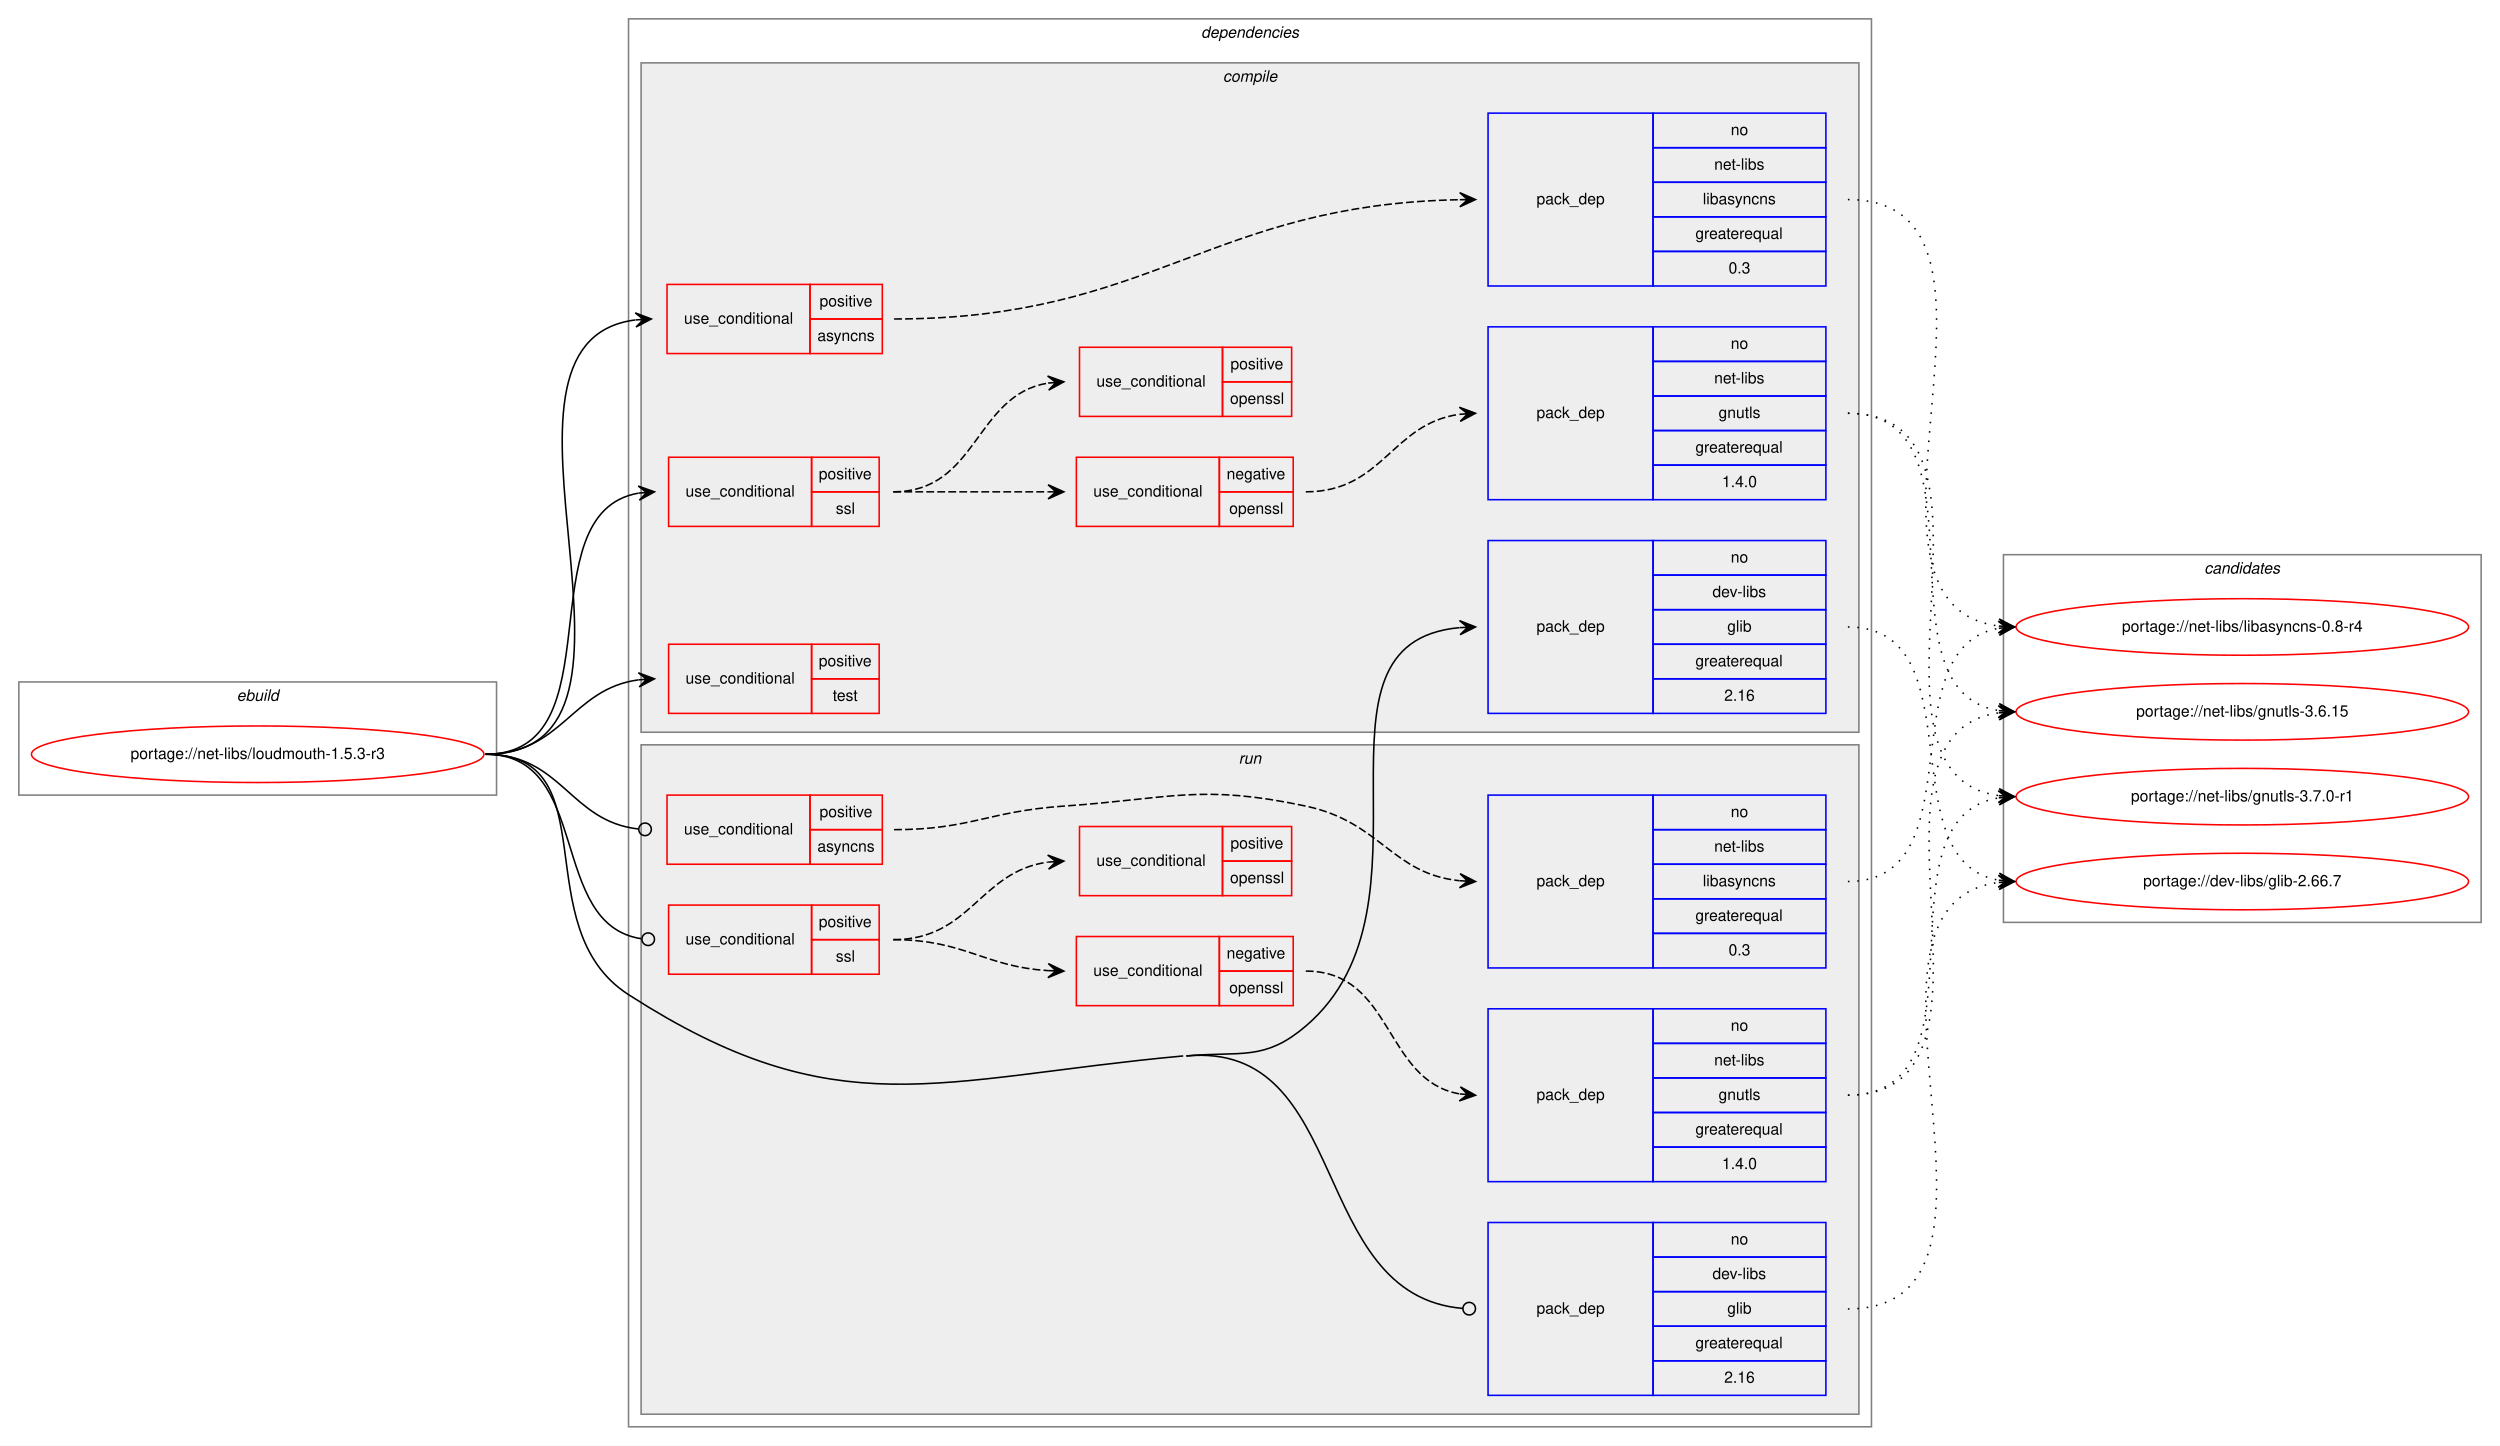
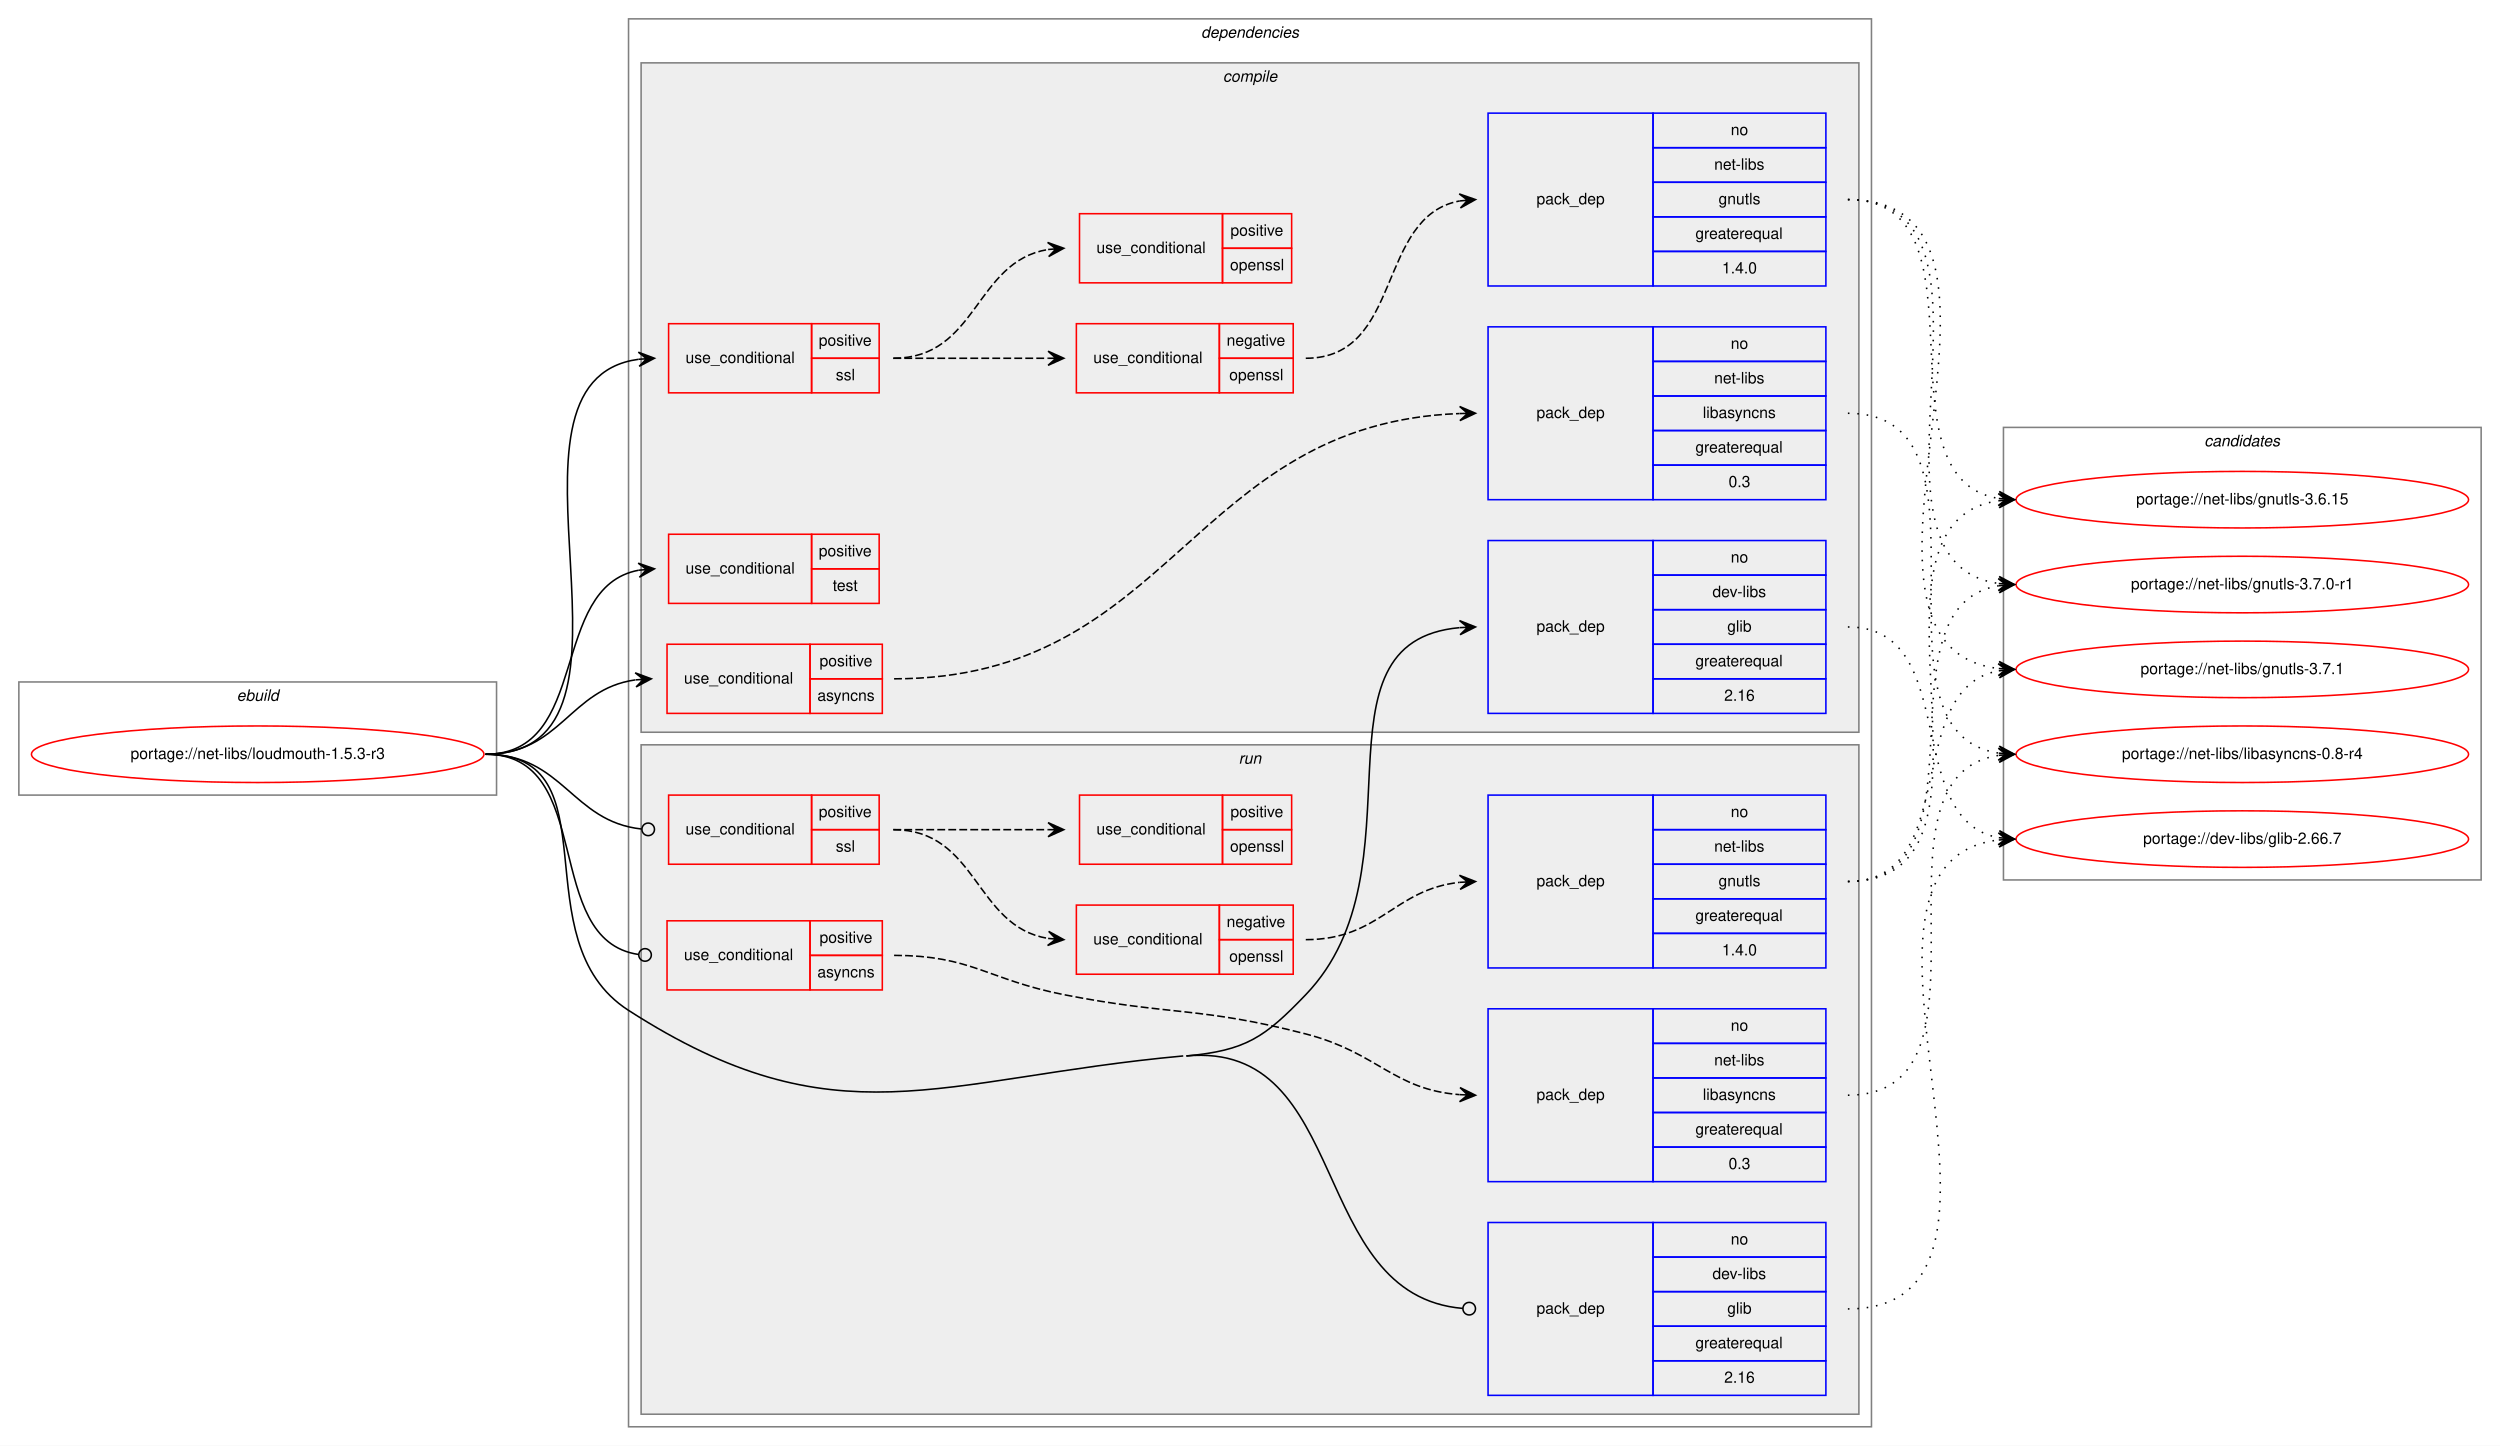
<svg xmlns="http://www.w3.org/2000/svg" xmlns:xlink="http://www.w3.org/1999/xlink" width="1591pt" height="920pt" viewBox="0.00 0.00 1591.00 920.00">
  <g id="graph0" class="graph" transform="scale(1 1) rotate(0) translate(4 916)">
    <polygon fill="white" stroke="transparent" points="-4,4 -4,-916 1587,-916 1587,4 -4,4" />
    <g id="clust1" class="cluster">
      <polygon fill="none" stroke="gray" points="8,-410 8,-482 312,-482 312,-410 8,-410" />
      <text text-anchor="start" x="146.66" y="-470" font-family="Helvetica,sans-Serif" font-style="italic" font-size="10.00">ebuild</text>
    </g>
    <g id="clust2" class="cluster">
      <polygon fill="none" stroke="gray" points="396,-8 396,-904 1187,-904 1187,-8 396,-8" />
      <text text-anchor="start" x="760.38" y="-892" font-family="Helvetica,sans-Serif" font-style="italic" font-size="10.00">dependencies</text>
    </g>
    <g id="clust3" class="cluster">
      <polygon fill="#eeeeee" stroke="gray" points="404,-450 404,-876 1179,-876 1179,-450 404,-450" />
      <text text-anchor="start" x="774.28" y="-864" font-family="Helvetica,sans-Serif" font-style="italic" font-size="10.00">compile</text>
    </g>
    <g id="clust13" class="cluster">
      <polygon fill="#eeeeee" stroke="gray" points="404,-16 404,-442 1179,-442 1179,-16 404,-16" />
      <text text-anchor="start" x="784.28" y="-430" font-family="Helvetica,sans-Serif" font-style="italic" font-size="10.00">run</text>
    </g>
    <g id="clust21" class="cluster">
-       <polygon fill="none" stroke="gray" points="1271,-329 1271,-563 1575,-563 1575,-329 1271,-329" />
-       <text text-anchor="start" x="1398.82" y="-551" font-family="Helvetica,sans-Serif" font-style="italic" font-size="10.00">candidates</text>
+       <polygon fill="none" stroke="gray" points="1271,-356 1271,-644 1575,-644 1575,-356 1271,-356" />
+       <text text-anchor="start" x="1398.82" y="-632" font-family="Helvetica,sans-Serif" font-style="italic" font-size="10.00">candidates</text>
    </g>
    <g id="node1" class="node">
      <g id="a_node1">
        <a xlink:href="../net-libs/loudmouth-1.5.3-r3.svg" xlink:title="portage://net-libs/loudmouth-1.5.3-r3">
          <ellipse fill="none" stroke="red" cx="160" cy="-436" rx="144" ry="18" />
          <text text-anchor="middle" x="160" y="-433" font-family="Helvetica,sans-Serif" font-size="10.00">portage://net-libs/loudmouth-1.5.3-r3</text>
        </a>
      </g>
    </g>
    <g id="node2" class="node">
-       <polygon fill="none" stroke="red" points="420.5,-691 420.5,-735 511.5,-735 511.5,-691 420.5,-691" />
-       <text text-anchor="start" x="431.27" y="-710" font-family="Helvetica,sans-Serif" font-size="10.00">use_conditional</text>
-       <polygon fill="none" stroke="red" points="511.5,-713 511.5,-735 557.5,-735 557.5,-713 511.5,-713" />
-       <text text-anchor="start" x="517.55" y="-721" font-family="Helvetica,sans-Serif" font-size="10.00">positive</text>
-       <polygon fill="none" stroke="red" points="511.5,-691 511.5,-713 557.5,-713 557.5,-691 511.5,-691" />
-       <text text-anchor="start" x="516.16" y="-699" font-family="Helvetica,sans-Serif" font-size="10.00">asyncns</text>
+       <polygon fill="none" stroke="red" points="420.5,-462 420.5,-506 511.5,-506 511.5,-462 420.5,-462" />
+       <text text-anchor="start" x="431.27" y="-481" font-family="Helvetica,sans-Serif" font-size="10.00">use_conditional</text>
+       <polygon fill="none" stroke="red" points="511.5,-484 511.5,-506 557.5,-506 557.5,-484 511.5,-484" />
+       <text text-anchor="start" x="517.55" y="-492" font-family="Helvetica,sans-Serif" font-size="10.00">positive</text>
+       <polygon fill="none" stroke="red" points="511.5,-462 511.5,-484 557.5,-484 557.5,-462 511.5,-462" />
+       <text text-anchor="start" x="516.16" y="-470" font-family="Helvetica,sans-Serif" font-size="10.00">asyncns</text>
    </g>
    <g id="edge2" class="edge">
-       <path fill="none" stroke="black" d="M305,-436C433.14,-436 287.18,-698.06 400.33,-712.39" />
-       <polygon fill="black" stroke="black" points="410.5,-713 400.25,-716.89 405.51,-712.7 400.52,-712.4 400.52,-712.4 400.52,-712.4 405.51,-712.7 400.79,-707.91 410.5,-713 410.5,-713" />
+       <path fill="none" stroke="black" d="M305,-436C352.89,-436 358.4,-477.49 400.33,-483.32" />
+       <polygon fill="black" stroke="black" points="410.5,-484 400.22,-487.82 405.51,-483.67 400.52,-483.33 400.52,-483.33 400.52,-483.33 405.51,-483.67 400.82,-478.84 410.5,-484 410.5,-484" />
    </g>
    <g id="node4" class="node">
-       <polygon fill="none" stroke="red" points="421.5,-581 421.5,-625 512.5,-625 512.5,-581 421.5,-581" />
-       <text text-anchor="start" x="432.27" y="-600" font-family="Helvetica,sans-Serif" font-size="10.00">use_conditional</text>
-       <polygon fill="none" stroke="red" points="512.5,-603 512.5,-625 555.5,-625 555.5,-603 512.5,-603" />
-       <text text-anchor="start" x="517.05" y="-611" font-family="Helvetica,sans-Serif" font-size="10.00">positive</text>
-       <polygon fill="none" stroke="red" points="512.5,-581 512.5,-603 555.5,-603 555.5,-581 512.5,-581" />
-       <text text-anchor="start" x="527.89" y="-589" font-family="Helvetica,sans-Serif" font-size="10.00">ssl</text>
+       <polygon fill="none" stroke="red" points="421.5,-666 421.5,-710 512.5,-710 512.5,-666 421.5,-666" />
+       <text text-anchor="start" x="432.27" y="-685" font-family="Helvetica,sans-Serif" font-size="10.00">use_conditional</text>
+       <polygon fill="none" stroke="red" points="512.5,-688 512.5,-710 555.5,-710 555.5,-688 512.5,-688" />
+       <text text-anchor="start" x="517.05" y="-696" font-family="Helvetica,sans-Serif" font-size="10.00">positive</text>
+       <polygon fill="none" stroke="red" points="512.5,-666 512.5,-688 555.5,-688 555.5,-666 512.5,-666" />
+       <text text-anchor="start" x="527.89" y="-674" font-family="Helvetica,sans-Serif" font-size="10.00">ssl</text>
    </g>
    <g id="edge6" class="edge">
-       <path fill="none" stroke="black" d="M305,-436C389.65,-436 329.63,-589.58 402.41,-602.18" />
-       <polygon fill="black" stroke="black" points="412.5,-603 402.17,-606.68 407.52,-602.6 402.53,-602.19 402.53,-602.19 402.53,-602.19 407.52,-602.6 402.9,-597.7 412.5,-603 412.5,-603" />
+       <path fill="none" stroke="black" d="M305,-436C423.2,-436 298.48,-673.45 402.45,-687.36" />
+       <polygon fill="black" stroke="black" points="412.5,-688 402.24,-691.86 407.51,-687.68 402.52,-687.37 402.52,-687.37 402.52,-687.37 407.51,-687.68 402.8,-682.88 412.5,-688 412.5,-688" />
    </g>
    <g id="node8" class="node">
-       <polygon fill="none" stroke="red" points="421.5,-462 421.5,-506 512.5,-506 512.5,-462 421.5,-462" />
-       <text text-anchor="start" x="432.27" y="-481" font-family="Helvetica,sans-Serif" font-size="10.00">use_conditional</text>
-       <polygon fill="none" stroke="red" points="512.5,-484 512.5,-506 555.5,-506 555.5,-484 512.5,-484" />
-       <text text-anchor="start" x="517.05" y="-492" font-family="Helvetica,sans-Serif" font-size="10.00">positive</text>
-       <polygon fill="none" stroke="red" points="512.5,-462 512.5,-484 555.5,-484 555.5,-462 512.5,-462" />
-       <text text-anchor="start" x="525.94" y="-470" font-family="Helvetica,sans-Serif" font-size="10.00">test</text>
+       <polygon fill="none" stroke="red" points="421.5,-532 421.5,-576 512.5,-576 512.5,-532 421.5,-532" />
+       <text text-anchor="start" x="432.27" y="-551" font-family="Helvetica,sans-Serif" font-size="10.00">use_conditional</text>
+       <polygon fill="none" stroke="red" points="512.5,-554 512.5,-576 555.5,-576 555.5,-554 512.5,-554" />
+       <text text-anchor="start" x="517.05" y="-562" font-family="Helvetica,sans-Serif" font-size="10.00">positive</text>
+       <polygon fill="none" stroke="red" points="512.5,-532 512.5,-554 555.5,-554 555.5,-532 512.5,-532" />
+       <text text-anchor="start" x="525.94" y="-540" font-family="Helvetica,sans-Serif" font-size="10.00">test</text>
    </g>
    <g id="edge7" class="edge">
-       <path fill="none" stroke="black" d="M305,-436C353.75,-436 359.55,-477.66 402.43,-483.36" />
-       <polygon fill="black" stroke="black" points="412.5,-484 402.23,-487.85 407.51,-483.68 402.52,-483.36 402.52,-483.36 402.52,-483.36 407.51,-483.68 402.81,-478.87 412.5,-484 412.5,-484" />
+       <path fill="none" stroke="black" d="M305,-436C372.34,-436 344.78,-542.32 402.48,-553.12" />
+       <polygon fill="black" stroke="black" points="412.5,-554 402.14,-557.61 407.52,-553.56 402.54,-553.12 402.54,-553.12 402.54,-553.12 407.52,-553.56 402.93,-548.64 412.5,-554 412.5,-554" />
    </g>
    <g id="node9" class="node">
      <polygon fill="none" stroke="blue" points="943,-462 943,-572 1048,-572 1048,-462 943,-462" />
      <text text-anchor="start" x="973.82" y="-514" font-family="Helvetica,sans-Serif" font-size="10.00">pack_dep</text>
      <polygon fill="none" stroke="blue" points="1048,-550 1048,-572 1158,-572 1158,-550 1048,-550" />
      <text text-anchor="start" x="1097.44" y="-558" font-family="Helvetica,sans-Serif" font-size="10.00">no</text>
      <polygon fill="none" stroke="blue" points="1048,-528 1048,-550 1158,-550 1158,-528 1048,-528" />
      <text text-anchor="start" x="1085.78" y="-536" font-family="Helvetica,sans-Serif" font-size="10.00">dev-libs</text>
      <polygon fill="none" stroke="blue" points="1048,-506 1048,-528 1158,-528 1158,-506 1048,-506" />
      <text text-anchor="start" x="1095.22" y="-514" font-family="Helvetica,sans-Serif" font-size="10.00">glib</text>
      <polygon fill="none" stroke="blue" points="1048,-484 1048,-506 1158,-506 1158,-484 1048,-484" />
      <text text-anchor="start" x="1074.94" y="-492" font-family="Helvetica,sans-Serif" font-size="10.00">greaterequal</text>
      <polygon fill="none" stroke="blue" points="1048,-462 1048,-484 1158,-484 1158,-462 1048,-462" />
      <text text-anchor="start" x="1093.27" y="-470" font-family="Helvetica,sans-Serif" font-size="10.00">2.16</text>
    </g>
    <g id="edge8" class="edge">
-       <path fill="none" stroke="black" d="M751,-244C785.67,-247.18 800.52,-240.39 827,-263 917.55,-340.33 818.48,-506.87 924.8,-516.56" />
-       <polygon fill="black" stroke="black" points="935,-517 924.81,-521.06 930,-516.78 925.01,-516.57 925.01,-516.57 925.01,-516.57 930,-516.78 925.2,-512.07 935,-517 935,-517" />
+       <path fill="none" stroke="black" d="M751,-244C788.81,-247.46 800.72,-255.6 827,-283 903.81,-363.08 825.66,-507.61 924.84,-516.56" />
+       <polygon fill="black" stroke="black" points="935,-517 924.82,-521.07 930,-516.79 925.01,-516.57 925.01,-516.57 925.01,-516.57 930,-516.79 925.2,-512.07 935,-517 935,-517" />
    </g>
    <g id="node10" class="node">
-       <polygon fill="none" stroke="red" points="420.5,-366 420.5,-410 511.5,-410 511.5,-366 420.5,-366" />
-       <text text-anchor="start" x="431.27" y="-385" font-family="Helvetica,sans-Serif" font-size="10.00">use_conditional</text>
-       <polygon fill="none" stroke="red" points="511.5,-388 511.5,-410 557.5,-410 557.5,-388 511.5,-388" />
-       <text text-anchor="start" x="517.55" y="-396" font-family="Helvetica,sans-Serif" font-size="10.00">positive</text>
-       <polygon fill="none" stroke="red" points="511.5,-366 511.5,-388 557.5,-388 557.5,-366 511.5,-366" />
-       <text text-anchor="start" x="516.16" y="-374" font-family="Helvetica,sans-Serif" font-size="10.00">asyncns</text>
+       <polygon fill="none" stroke="red" points="420.5,-286 420.5,-330 511.5,-330 511.5,-286 420.5,-286" />
+       <text text-anchor="start" x="431.27" y="-305" font-family="Helvetica,sans-Serif" font-size="10.00">use_conditional</text>
+       <polygon fill="none" stroke="red" points="511.5,-308 511.5,-330 557.5,-330 557.5,-308 511.5,-308" />
+       <text text-anchor="start" x="517.55" y="-316" font-family="Helvetica,sans-Serif" font-size="10.00">positive</text>
+       <polygon fill="none" stroke="red" points="511.5,-286 511.5,-308 557.5,-308 557.5,-286 511.5,-286" />
+       <text text-anchor="start" x="516.16" y="-294" font-family="Helvetica,sans-Serif" font-size="10.00">asyncns</text>
    </g>
    <g id="edge10" class="edge">
-       <path fill="none" stroke="black" d="M305,-436C353.7,-436 358.57,-393.11 402.47,-388.41" />
-       <ellipse fill="none" stroke="black" cx="406.51" cy="-388.21" rx="4" ry="4" />
+       <path fill="none" stroke="black" d="M305,-436C375.84,-436 339.88,-317.8 402.38,-308.57" />
+       <ellipse fill="none" stroke="black" cx="406.51" cy="-308.28" rx="4" ry="4" />
    </g>
    <g id="node12" class="node">
-       <polygon fill="none" stroke="red" points="421.5,-296 421.5,-340 512.5,-340 512.5,-296 421.5,-296" />
-       <text text-anchor="start" x="432.27" y="-315" font-family="Helvetica,sans-Serif" font-size="10.00">use_conditional</text>
-       <polygon fill="none" stroke="red" points="512.5,-318 512.5,-340 555.5,-340 555.5,-318 512.5,-318" />
-       <text text-anchor="start" x="517.05" y="-326" font-family="Helvetica,sans-Serif" font-size="10.00">positive</text>
-       <polygon fill="none" stroke="red" points="512.5,-296 512.5,-318 555.5,-318 555.5,-296 512.5,-296" />
-       <text text-anchor="start" x="527.89" y="-304" font-family="Helvetica,sans-Serif" font-size="10.00">ssl</text>
+       <polygon fill="none" stroke="red" points="421.5,-366 421.5,-410 512.5,-410 512.5,-366 421.5,-366" />
+       <text text-anchor="start" x="432.27" y="-385" font-family="Helvetica,sans-Serif" font-size="10.00">use_conditional</text>
+       <polygon fill="none" stroke="red" points="512.5,-388 512.5,-410 555.5,-410 555.5,-388 512.5,-388" />
+       <text text-anchor="start" x="517.05" y="-396" font-family="Helvetica,sans-Serif" font-size="10.00">positive</text>
+       <polygon fill="none" stroke="red" points="512.5,-366 512.5,-388 555.5,-388 555.5,-366 512.5,-366" />
+       <text text-anchor="start" x="527.89" y="-374" font-family="Helvetica,sans-Serif" font-size="10.00">ssl</text>
    </g>
    <g id="edge14" class="edge">
-       <path fill="none" stroke="black" d="M305,-436C373.03,-436 344.2,-327.48 404.29,-318.58" />
-       <ellipse fill="none" stroke="black" cx="408.51" cy="-318.28" rx="4" ry="4" />
+       <path fill="none" stroke="black" d="M305,-436C354.46,-436 359.72,-393.11 404.34,-388.41" />
+       <ellipse fill="none" stroke="black" cx="408.51" cy="-388.2" rx="4" ry="4" />
    </g>
    <g id="node16" class="node">
      <polygon fill="none" stroke="blue" points="943,-28 943,-138 1048,-138 1048,-28 943,-28" />
      <text text-anchor="start" x="973.82" y="-80" font-family="Helvetica,sans-Serif" font-size="10.00">pack_dep</text>
      <polygon fill="none" stroke="blue" points="1048,-116 1048,-138 1158,-138 1158,-116 1048,-116" />
      <text text-anchor="start" x="1097.44" y="-124" font-family="Helvetica,sans-Serif" font-size="10.00">no</text>
      <polygon fill="none" stroke="blue" points="1048,-94 1048,-116 1158,-116 1158,-94 1048,-94" />
      <text text-anchor="start" x="1085.78" y="-102" font-family="Helvetica,sans-Serif" font-size="10.00">dev-libs</text>
      <polygon fill="none" stroke="blue" points="1048,-72 1048,-94 1158,-94 1158,-72 1048,-72" />
      <text text-anchor="start" x="1095.22" y="-80" font-family="Helvetica,sans-Serif" font-size="10.00">glib</text>
      <polygon fill="none" stroke="blue" points="1048,-50 1048,-72 1158,-72 1158,-50 1048,-50" />
      <text text-anchor="start" x="1074.94" y="-58" font-family="Helvetica,sans-Serif" font-size="10.00">greaterequal</text>
      <polygon fill="none" stroke="blue" points="1048,-28 1048,-50 1158,-50 1158,-28 1048,-28" />
      <text text-anchor="start" x="1093.27" y="-36" font-family="Helvetica,sans-Serif" font-size="10.00">2.16</text>
    </g>
    <g id="edge15" class="edge">
      <path fill="none" stroke="black" d="M751,-244C856.46,-253.66 827.91,-91.56 926.99,-83.32" />
      <ellipse fill="none" stroke="black" cx="931" cy="-83.16" rx="4" ry="4" />
-       <path fill="none" stroke="black" d="M305,-436C384.12,-436 329.48,-325.84 396,-283 528.71,-197.54 591.82,-229.6 749,-244" />
+       <path fill="none" stroke="black" d="M305,-436C387.97,-436 326.23,-317.9 396,-273 528.38,-187.82 592.24,-229.64 749,-244" />
    </g>
    <g id="node3" class="node">
+       <polygon fill="none" stroke="blue" points="943,-598 943,-708 1048,-708 1048,-598 943,-598" />
+       <text text-anchor="start" x="973.82" y="-650" font-family="Helvetica,sans-Serif" font-size="10.00">pack_dep</text>
+       <polygon fill="none" stroke="blue" points="1048,-686 1048,-708 1158,-708 1158,-686 1048,-686" />
+       <text text-anchor="start" x="1097.44" y="-694" font-family="Helvetica,sans-Serif" font-size="10.00">no</text>
+       <polygon fill="none" stroke="blue" points="1048,-664 1048,-686 1158,-686 1158,-664 1048,-664" />
+       <text text-anchor="start" x="1086.89" y="-672" font-family="Helvetica,sans-Serif" font-size="10.00">net-libs</text>
+       <polygon fill="none" stroke="blue" points="1048,-642 1048,-664 1158,-664 1158,-642 1048,-642" />
+       <text text-anchor="start" x="1079.66" y="-650" font-family="Helvetica,sans-Serif" font-size="10.00">libasyncns</text>
+       <polygon fill="none" stroke="blue" points="1048,-620 1048,-642 1158,-642 1158,-620 1048,-620" />
+       <text text-anchor="start" x="1074.94" y="-628" font-family="Helvetica,sans-Serif" font-size="10.00">greaterequal</text>
+       <polygon fill="none" stroke="blue" points="1048,-598 1048,-620 1158,-620 1158,-598 1048,-598" />
+       <text text-anchor="start" x="1096.05" y="-606" font-family="Helvetica,sans-Serif" font-size="10.00">0.3</text>
+     </g>
+     <g id="edge1" class="edge">
+       <path fill="none" stroke="black" stroke-dasharray="5,2" d="M565,-484C742.34,-484 753.83,-646.62 924.86,-652.82" />
+       <polygon fill="black" stroke="black" points="935,-653 924.92,-657.32 930,-652.91 925,-652.82 925,-652.82 925,-652.82 930,-652.91 925.08,-648.32 935,-653 935,-653" />
+     </g>
+     <g id="node17" class="node">
+       <g id="a_node17">
+         <a xlink:href="../net-libs/libasyncns-0.8-r4.svg" xlink:title="portage://net-libs/libasyncns-0.8-r4">
+           <ellipse fill="none" stroke="red" cx="1423" cy="-436" rx="144" ry="18" />
+           <text text-anchor="middle" x="1423" y="-433" font-family="Helvetica,sans-Serif" font-size="10.00">portage://net-libs/libasyncns-0.8-r4</text>
+         </a>
+       </g>
+     </g>
+     <g id="edge16" class="edge">
+       <path fill="none" stroke="black" stroke-dasharray="1,5" d="M1172,-653C1275.77,-653 1177.64,-450.17 1268.01,-436.7" />
+       <polygon fill="black" stroke="black" points="1278,-436 1268.34,-441.19 1273.01,-436.35 1268.02,-436.7 1268.02,-436.7 1268.02,-436.7 1273.01,-436.35 1267.71,-432.21 1278,-436 1278,-436" />
+     </g>
+     <g id="node5" class="node">
+       <polygon fill="none" stroke="red" points="681,-666 681,-710 772,-710 772,-666 681,-666" />
+       <text text-anchor="start" x="691.77" y="-685" font-family="Helvetica,sans-Serif" font-size="10.00">use_conditional</text>
+       <polygon fill="none" stroke="red" points="772,-688 772,-710 819,-710 819,-688 772,-688" />
+       <text text-anchor="start" x="776.6" y="-696" font-family="Helvetica,sans-Serif" font-size="10.00">negative</text>
+       <polygon fill="none" stroke="red" points="772,-666 772,-688 819,-688 819,-666 772,-666" />
+       <text text-anchor="start" x="778.27" y="-674" font-family="Helvetica,sans-Serif" font-size="10.00">openssl</text>
+     </g>
+     <g id="edge4" class="edge">
+       <path fill="none" stroke="black" stroke-dasharray="5,2" d="M564.5,-688C609.14,-688 622.79,-688 662.83,-688" />
+       <polygon fill="black" stroke="black" points="673,-688 663,-692.5 668,-688 663,-688 663,-688 663,-688 668,-688 663,-683.5 673,-688 673,-688" />
+     </g>
+     <g id="node7" class="node">
+       <polygon fill="none" stroke="red" points="683,-736 683,-780 774,-780 774,-736 683,-736" />
+       <text text-anchor="start" x="693.77" y="-755" font-family="Helvetica,sans-Serif" font-size="10.00">use_conditional</text>
+       <polygon fill="none" stroke="red" points="774,-758 774,-780 818,-780 818,-758 774,-758" />
+       <text text-anchor="start" x="779.05" y="-766" font-family="Helvetica,sans-Serif" font-size="10.00">positive</text>
+       <polygon fill="none" stroke="red" points="774,-736 774,-758 818,-758 818,-736 774,-736" />
+       <text text-anchor="start" x="778.77" y="-744" font-family="Helvetica,sans-Serif" font-size="10.00">openssl</text>
+     </g>
+     <g id="edge5" class="edge">
+       <path fill="none" stroke="black" stroke-dasharray="5,2" d="M564.5,-688C618.3,-688 616.15,-749.52 662.95,-757.21" />
+       <polygon fill="black" stroke="black" points="673,-758 662.68,-761.71 668.02,-757.61 663.03,-757.22 663.03,-757.22 663.03,-757.22 668.02,-757.61 663.38,-752.73 673,-758 673,-758" />
+     </g>
+     <g id="node6" class="node">
      <polygon fill="none" stroke="blue" points="943,-734 943,-844 1048,-844 1048,-734 943,-734" />
      <text text-anchor="start" x="973.82" y="-786" font-family="Helvetica,sans-Serif" font-size="10.00">pack_dep</text>
      <polygon fill="none" stroke="blue" points="1048,-822 1048,-844 1158,-844 1158,-822 1048,-822" />
      <text text-anchor="start" x="1097.44" y="-830" font-family="Helvetica,sans-Serif" font-size="10.00">no</text>
      <polygon fill="none" stroke="blue" points="1048,-800 1048,-822 1158,-822 1158,-800 1048,-800" />
      <text text-anchor="start" x="1086.89" y="-808" font-family="Helvetica,sans-Serif" font-size="10.00">net-libs</text>
      <polygon fill="none" stroke="blue" points="1048,-778 1048,-800 1158,-800 1158,-778 1048,-778" />
-       <text text-anchor="start" x="1079.66" y="-786" font-family="Helvetica,sans-Serif" font-size="10.00">libasyncns</text>
+       <text text-anchor="start" x="1089.66" y="-786" font-family="Helvetica,sans-Serif" font-size="10.00">gnutls</text>
      <polygon fill="none" stroke="blue" points="1048,-756 1048,-778 1158,-778 1158,-756 1048,-756" />
      <text text-anchor="start" x="1074.94" y="-764" font-family="Helvetica,sans-Serif" font-size="10.00">greaterequal</text>
      <polygon fill="none" stroke="blue" points="1048,-734 1048,-756 1158,-756 1158,-734 1048,-734" />
-       <text text-anchor="start" x="1096.05" y="-742" font-family="Helvetica,sans-Serif" font-size="10.00">0.3</text>
-     </g>
-     <g id="edge1" class="edge">
-       <path fill="none" stroke="black" stroke-dasharray="5,2" d="M565,-713C729.43,-713 765.66,-785.91 924.84,-788.91" />
-       <polygon fill="black" stroke="black" points="935,-789 924.96,-793.41 930,-788.95 925,-788.91 925,-788.91 925,-788.91 930,-788.95 925.04,-784.41 935,-789 935,-789" />
-     </g>
-     <g id="node17" class="node">
-       <g id="a_node17">
-         <a xlink:href="../net-libs/libasyncns-0.8-r4.svg" xlink:title="portage://net-libs/libasyncns-0.8-r4">
-           <ellipse fill="none" stroke="red" cx="1423" cy="-517" rx="144" ry="18" />
-           <text text-anchor="middle" x="1423" y="-514" font-family="Helvetica,sans-Serif" font-size="10.00">portage://net-libs/libasyncns-0.8-r4</text>
-         </a>
-       </g>
-     </g>
-     <g id="edge16" class="edge">
-       <path fill="none" stroke="black" stroke-dasharray="1,5" d="M1172,-789C1298.2,-789 1156.44,-531.67 1267.98,-517.6" />
-       <polygon fill="black" stroke="black" points="1278,-517 1268.29,-522.09 1273.01,-517.3 1268.02,-517.6 1268.02,-517.6 1268.02,-517.6 1273.01,-517.3 1267.75,-513.1 1278,-517 1278,-517" />
-     </g>
-     <g id="node5" class="node">
-       <polygon fill="none" stroke="red" points="681,-581 681,-625 772,-625 772,-581 681,-581" />
-       <text text-anchor="start" x="691.77" y="-600" font-family="Helvetica,sans-Serif" font-size="10.00">use_conditional</text>
-       <polygon fill="none" stroke="red" points="772,-603 772,-625 819,-625 819,-603 772,-603" />
-       <text text-anchor="start" x="776.6" y="-611" font-family="Helvetica,sans-Serif" font-size="10.00">negative</text>
-       <polygon fill="none" stroke="red" points="772,-581 772,-603 819,-603 819,-581 772,-581" />
-       <text text-anchor="start" x="778.27" y="-589" font-family="Helvetica,sans-Serif" font-size="10.00">openssl</text>
-     </g>
-     <g id="edge4" class="edge">
-       <path fill="none" stroke="black" stroke-dasharray="5,2" d="M564.5,-603C609.14,-603 622.79,-603 662.83,-603" />
-       <polygon fill="black" stroke="black" points="673,-603 663,-607.5 668,-603 663,-603 663,-603 663,-603 668,-603 663,-598.5 673,-603 673,-603" />
-     </g>
-     <g id="node7" class="node">
-       <polygon fill="none" stroke="red" points="683,-651 683,-695 774,-695 774,-651 683,-651" />
-       <text text-anchor="start" x="693.77" y="-670" font-family="Helvetica,sans-Serif" font-size="10.00">use_conditional</text>
-       <polygon fill="none" stroke="red" points="774,-673 774,-695 818,-695 818,-673 774,-673" />
-       <text text-anchor="start" x="779.05" y="-681" font-family="Helvetica,sans-Serif" font-size="10.00">positive</text>
-       <polygon fill="none" stroke="red" points="774,-651 774,-673 818,-673 818,-651 774,-651" />
-       <text text-anchor="start" x="778.77" y="-659" font-family="Helvetica,sans-Serif" font-size="10.00">openssl</text>
-     </g>
-     <g id="edge5" class="edge">
-       <path fill="none" stroke="black" stroke-dasharray="5,2" d="M564.5,-603C618.3,-603 616.15,-664.52 662.95,-672.21" />
-       <polygon fill="black" stroke="black" points="673,-673 662.68,-676.71 668.02,-672.61 663.03,-672.22 663.03,-672.22 663.03,-672.22 668.02,-672.61 663.38,-667.73 673,-673 673,-673" />
-     </g>
-     <g id="node6" class="node">
-       <polygon fill="none" stroke="blue" points="943,-598 943,-708 1048,-708 1048,-598 943,-598" />
-       <text text-anchor="start" x="973.82" y="-650" font-family="Helvetica,sans-Serif" font-size="10.00">pack_dep</text>
-       <polygon fill="none" stroke="blue" points="1048,-686 1048,-708 1158,-708 1158,-686 1048,-686" />
-       <text text-anchor="start" x="1097.44" y="-694" font-family="Helvetica,sans-Serif" font-size="10.00">no</text>
-       <polygon fill="none" stroke="blue" points="1048,-664 1048,-686 1158,-686 1158,-664 1048,-664" />
-       <text text-anchor="start" x="1086.89" y="-672" font-family="Helvetica,sans-Serif" font-size="10.00">net-libs</text>
-       <polygon fill="none" stroke="blue" points="1048,-642 1048,-664 1158,-664 1158,-642 1048,-642" />
-       <text text-anchor="start" x="1089.66" y="-650" font-family="Helvetica,sans-Serif" font-size="10.00">gnutls</text>
-       <polygon fill="none" stroke="blue" points="1048,-620 1048,-642 1158,-642 1158,-620 1048,-620" />
-       <text text-anchor="start" x="1074.94" y="-628" font-family="Helvetica,sans-Serif" font-size="10.00">greaterequal</text>
-       <polygon fill="none" stroke="blue" points="1048,-598 1048,-620 1158,-620 1158,-598 1048,-598" />
-       <text text-anchor="start" x="1091.88" y="-606" font-family="Helvetica,sans-Serif" font-size="10.00">1.4.0</text>
+       <text text-anchor="start" x="1091.88" y="-742" font-family="Helvetica,sans-Serif" font-size="10.00">1.4.0</text>
    </g>
    <g id="edge3" class="edge">
-       <path fill="none" stroke="black" stroke-dasharray="5,2" d="M827,-603C876.28,-603 881.57,-646.4 924.83,-652.33" />
-       <polygon fill="black" stroke="black" points="935,-653 924.73,-656.83 930.01,-652.67 925.02,-652.34 925.02,-652.34 925.02,-652.34 930.01,-652.67 925.32,-647.85 935,-653 935,-653" />
+       <path fill="none" stroke="black" stroke-dasharray="5,2" d="M827,-688C889.13,-688 871.58,-778.26 924.99,-788.13" />
+       <polygon fill="black" stroke="black" points="935,-789 924.65,-792.61 930.02,-788.57 925.04,-788.13 925.04,-788.13 925.04,-788.13 930.02,-788.57 925.43,-783.65 935,-789 935,-789" />
    </g>
    <g id="node18" class="node">
      <g id="a_node18">
        <a xlink:href="../net-libs/gnutls-3.6.15.svg" xlink:title="portage://net-libs/gnutls-3.6.15">
-           <ellipse fill="none" stroke="red" cx="1423" cy="-463" rx="144" ry="18" />
-           <text text-anchor="middle" x="1423" y="-460" font-family="Helvetica,sans-Serif" font-size="10.00">portage://net-libs/gnutls-3.6.15</text>
+           <ellipse fill="none" stroke="red" cx="1423" cy="-598" rx="144" ry="18" />
+           <text text-anchor="middle" x="1423" y="-595" font-family="Helvetica,sans-Serif" font-size="10.00">portage://net-libs/gnutls-3.6.15</text>
        </a>
      </g>
    </g>
    <g id="edge17" class="edge">
-       <path fill="none" stroke="black" stroke-dasharray="1,5" d="M1172,-653C1265.11,-653 1187.54,-476.84 1267.98,-463.77" />
-       <polygon fill="black" stroke="black" points="1278,-463 1268.37,-468.25 1273.01,-463.38 1268.03,-463.76 1268.03,-463.76 1268.03,-463.76 1273.01,-463.38 1267.69,-459.27 1278,-463 1278,-463" />
+       <path fill="none" stroke="black" stroke-dasharray="1,5" d="M1172,-789C1265.48,-789 1187.2,-611.91 1267.94,-598.77" />
+       <polygon fill="black" stroke="black" points="1278,-598 1268.37,-603.25 1273.01,-598.38 1268.03,-598.76 1268.03,-598.76 1268.03,-598.76 1273.01,-598.38 1267.69,-594.28 1278,-598 1278,-598" />
    </g>
    <g id="node19" class="node">
      <g id="a_node19">
        <a xlink:href="../net-libs/gnutls-3.7.0-r1.svg" xlink:title="portage://net-libs/gnutls-3.7.0-r1">
-           <ellipse fill="none" stroke="red" cx="1423" cy="-409" rx="144" ry="18" />
-           <text text-anchor="middle" x="1423" y="-406" font-family="Helvetica,sans-Serif" font-size="10.00">portage://net-libs/gnutls-3.7.0-r1</text>
+           <ellipse fill="none" stroke="red" cx="1423" cy="-544" rx="144" ry="18" />
+           <text text-anchor="middle" x="1423" y="-541" font-family="Helvetica,sans-Serif" font-size="10.00">portage://net-libs/gnutls-3.7.0-r1</text>
        </a>
      </g>
    </g>
    <g id="edge18" class="edge">
-       <path fill="none" stroke="black" stroke-dasharray="1,5" d="M1172,-653C1286.66,-653 1167.44,-423.55 1267.93,-409.66" />
-       <polygon fill="black" stroke="black" points="1278,-409 1268.31,-414.14 1273.01,-409.33 1268.02,-409.65 1268.02,-409.65 1268.02,-409.65 1273.01,-409.33 1267.73,-405.16 1278,-409 1278,-409" />
+       <path fill="none" stroke="black" stroke-dasharray="1,5" d="M1172,-789C1287.05,-789 1167.08,-558.61 1267.9,-544.66" />
+       <polygon fill="black" stroke="black" points="1278,-544 1268.31,-549.14 1273.01,-544.33 1268.02,-544.65 1268.02,-544.65 1268.02,-544.65 1273.01,-544.33 1267.73,-540.16 1278,-544 1278,-544" />
    </g>
    <g id="node20" class="node">
      <g id="a_node20">
+         <a xlink:href="../net-libs/gnutls-3.7.1.svg" xlink:title="portage://net-libs/gnutls-3.7.1">
+           <ellipse fill="none" stroke="red" cx="1423" cy="-490" rx="144" ry="18" />
+           <text text-anchor="middle" x="1423" y="-487" font-family="Helvetica,sans-Serif" font-size="10.00">portage://net-libs/gnutls-3.7.1</text>
+         </a>
+       </g>
+     </g>
+     <g id="edge19" class="edge">
+       <path fill="none" stroke="black" stroke-dasharray="1,5" d="M1172,-789C1309.41,-789 1145.74,-504.99 1267.86,-490.57" />
+       <polygon fill="black" stroke="black" points="1278,-490 1268.27,-495.05 1273.01,-490.28 1268.02,-490.56 1268.02,-490.56 1268.02,-490.56 1273.01,-490.28 1267.76,-486.07 1278,-490 1278,-490" />
+     </g>
+     <g id="node21" class="node">
+       <g id="a_node21">
        <a xlink:href="../dev-libs/glib-2.66.7.svg" xlink:title="portage://dev-libs/glib-2.66.7">
-           <ellipse fill="none" stroke="red" cx="1423" cy="-355" rx="144" ry="18" />
-           <text text-anchor="middle" x="1423" y="-352" font-family="Helvetica,sans-Serif" font-size="10.00">portage://dev-libs/glib-2.66.7</text>
-         </a>
-       </g>
-     </g>
-     <g id="edge19" class="edge">
-       <path fill="none" stroke="black" stroke-dasharray="1,5" d="M1172,-517C1254.35,-517 1197.36,-368.62 1267.73,-355.87" />
-       <polygon fill="black" stroke="black" points="1278,-355 1268.42,-360.33 1273.02,-355.42 1268.04,-355.85 1268.04,-355.85 1268.04,-355.85 1273.02,-355.42 1267.66,-351.36 1278,-355 1278,-355" />
+           <ellipse fill="none" stroke="red" cx="1423" cy="-382" rx="144" ry="18" />
+           <text text-anchor="middle" x="1423" y="-379" font-family="Helvetica,sans-Serif" font-size="10.00">portage://dev-libs/glib-2.66.7</text>
+         </a>
+       </g>
+     </g>
+     <g id="edge20" class="edge">
+       <path fill="none" stroke="black" stroke-dasharray="1,5" d="M1172,-517C1244.56,-517 1205.97,-394.86 1267.68,-382.93" />
+       <polygon fill="black" stroke="black" points="1278,-382 1268.45,-387.38 1273.02,-382.45 1268.04,-382.9 1268.04,-382.9 1268.04,-382.9 1273.02,-382.45 1267.64,-378.42 1278,-382 1278,-382" />
    </g>
    <g id="node11" class="node">
+       <polygon fill="none" stroke="blue" points="943,-164 943,-274 1048,-274 1048,-164 943,-164" />
+       <text text-anchor="start" x="973.82" y="-216" font-family="Helvetica,sans-Serif" font-size="10.00">pack_dep</text>
+       <polygon fill="none" stroke="blue" points="1048,-252 1048,-274 1158,-274 1158,-252 1048,-252" />
+       <text text-anchor="start" x="1097.44" y="-260" font-family="Helvetica,sans-Serif" font-size="10.00">no</text>
+       <polygon fill="none" stroke="blue" points="1048,-230 1048,-252 1158,-252 1158,-230 1048,-230" />
+       <text text-anchor="start" x="1086.89" y="-238" font-family="Helvetica,sans-Serif" font-size="10.00">net-libs</text>
+       <polygon fill="none" stroke="blue" points="1048,-208 1048,-230 1158,-230 1158,-208 1048,-208" />
+       <text text-anchor="start" x="1079.66" y="-216" font-family="Helvetica,sans-Serif" font-size="10.00">libasyncns</text>
+       <polygon fill="none" stroke="blue" points="1048,-186 1048,-208 1158,-208 1158,-186 1048,-186" />
+       <text text-anchor="start" x="1074.94" y="-194" font-family="Helvetica,sans-Serif" font-size="10.00">greaterequal</text>
+       <polygon fill="none" stroke="blue" points="1048,-164 1048,-186 1158,-186 1158,-164 1048,-164" />
+       <text text-anchor="start" x="1096.05" y="-172" font-family="Helvetica,sans-Serif" font-size="10.00">0.3</text>
+     </g>
+     <g id="edge9" class="edge">
+       <path fill="none" stroke="black" stroke-dasharray="5,2" d="M565,-308C614.27,-308 624.66,-292.51 673,-283 741.04,-269.62 759.88,-275.41 827,-258 872.93,-246.09 882.7,-222.62 924.85,-219.37" />
+       <polygon fill="black" stroke="black" points="935,-219 925.17,-223.87 930,-219.18 925.01,-219.37 925.01,-219.37 925.01,-219.37 930,-219.18 924.84,-214.87 935,-219 935,-219" />
+     </g>
+     <g id="edge21" class="edge">
+       <path fill="none" stroke="black" stroke-dasharray="1,5" d="M1172,-219C1275.77,-219 1177.64,-421.83 1268.01,-435.3" />
+       <polygon fill="black" stroke="black" points="1278,-436 1267.71,-439.79 1273.01,-435.65 1268.02,-435.3 1268.02,-435.3 1268.02,-435.3 1273.01,-435.65 1268.34,-430.81 1278,-436 1278,-436" />
+     </g>
+     <g id="node13" class="node">
+       <polygon fill="none" stroke="red" points="681,-296 681,-340 772,-340 772,-296 681,-296" />
+       <text text-anchor="start" x="691.77" y="-315" font-family="Helvetica,sans-Serif" font-size="10.00">use_conditional</text>
+       <polygon fill="none" stroke="red" points="772,-318 772,-340 819,-340 819,-318 772,-318" />
+       <text text-anchor="start" x="776.6" y="-326" font-family="Helvetica,sans-Serif" font-size="10.00">negative</text>
+       <polygon fill="none" stroke="red" points="772,-296 772,-318 819,-318 819,-296 772,-296" />
+       <text text-anchor="start" x="778.27" y="-304" font-family="Helvetica,sans-Serif" font-size="10.00">openssl</text>
+     </g>
+     <g id="edge12" class="edge">
+       <path fill="none" stroke="black" stroke-dasharray="5,2" d="M564.5,-388C618.3,-388 616.15,-326.48 662.95,-318.79" />
+       <polygon fill="black" stroke="black" points="673,-318 663.38,-323.27 668.02,-318.39 663.03,-318.78 663.03,-318.78 663.03,-318.78 668.02,-318.39 662.68,-314.29 673,-318 673,-318" />
+     </g>
+     <g id="node15" class="node">
+       <polygon fill="none" stroke="red" points="683,-366 683,-410 774,-410 774,-366 683,-366" />
+       <text text-anchor="start" x="693.77" y="-385" font-family="Helvetica,sans-Serif" font-size="10.00">use_conditional</text>
+       <polygon fill="none" stroke="red" points="774,-388 774,-410 818,-410 818,-388 774,-388" />
+       <text text-anchor="start" x="779.05" y="-396" font-family="Helvetica,sans-Serif" font-size="10.00">positive</text>
+       <polygon fill="none" stroke="red" points="774,-366 774,-388 818,-388 818,-366 774,-366" />
+       <text text-anchor="start" x="778.77" y="-374" font-family="Helvetica,sans-Serif" font-size="10.00">openssl</text>
+     </g>
+     <g id="edge13" class="edge">
+       <path fill="none" stroke="black" stroke-dasharray="5,2" d="M564.5,-388C609.14,-388 622.79,-388 662.83,-388" />
+       <polygon fill="black" stroke="black" points="673,-388 663,-392.5 668,-388 663,-388 663,-388 663,-388 668,-388 663,-383.5 673,-388 673,-388" />
+     </g>
+     <g id="node14" class="node">
      <polygon fill="none" stroke="blue" points="943,-300 943,-410 1048,-410 1048,-300 943,-300" />
      <text text-anchor="start" x="973.82" y="-352" font-family="Helvetica,sans-Serif" font-size="10.00">pack_dep</text>
      <polygon fill="none" stroke="blue" points="1048,-388 1048,-410 1158,-410 1158,-388 1048,-388" />
      <text text-anchor="start" x="1097.44" y="-396" font-family="Helvetica,sans-Serif" font-size="10.00">no</text>
      <polygon fill="none" stroke="blue" points="1048,-366 1048,-388 1158,-388 1158,-366 1048,-366" />
      <text text-anchor="start" x="1086.89" y="-374" font-family="Helvetica,sans-Serif" font-size="10.00">net-libs</text>
      <polygon fill="none" stroke="blue" points="1048,-344 1048,-366 1158,-366 1158,-344 1048,-344" />
-       <text text-anchor="start" x="1079.66" y="-352" font-family="Helvetica,sans-Serif" font-size="10.00">libasyncns</text>
+       <text text-anchor="start" x="1089.66" y="-352" font-family="Helvetica,sans-Serif" font-size="10.00">gnutls</text>
      <polygon fill="none" stroke="blue" points="1048,-322 1048,-344 1158,-344 1158,-322 1048,-322" />
      <text text-anchor="start" x="1074.94" y="-330" font-family="Helvetica,sans-Serif" font-size="10.00">greaterequal</text>
      <polygon fill="none" stroke="blue" points="1048,-300 1048,-322 1158,-322 1158,-300 1048,-300" />
-       <text text-anchor="start" x="1096.05" y="-308" font-family="Helvetica,sans-Serif" font-size="10.00">0.3</text>
-     </g>
-     <g id="edge9" class="edge">
-       <path fill="none" stroke="black" stroke-dasharray="5,2" d="M565,-388C613.46,-388 624.65,-399.66 673,-403 741.28,-407.72 760.05,-417.21 827,-403 874.87,-392.84 881.69,-359.95 924.88,-355.5" />
-       <polygon fill="black" stroke="black" points="935,-355 925.23,-359.99 930.01,-355.25 925.01,-355.49 925.01,-355.49 925.01,-355.49 930.01,-355.25 924.79,-351 935,-355 935,-355" />
-     </g>
-     <g id="edge20" class="edge">
-       <path fill="none" stroke="black" stroke-dasharray="1,5" d="M1172,-355C1254.35,-355 1197.36,-503.38 1267.73,-516.13" />
-       <polygon fill="black" stroke="black" points="1278,-517 1267.66,-520.64 1273.02,-516.58 1268.04,-516.15 1268.04,-516.15 1268.04,-516.15 1273.02,-516.58 1268.42,-511.67 1278,-517 1278,-517" />
-     </g>
-     <g id="node13" class="node">
-       <polygon fill="none" stroke="red" points="681,-276 681,-320 772,-320 772,-276 681,-276" />
-       <text text-anchor="start" x="691.77" y="-295" font-family="Helvetica,sans-Serif" font-size="10.00">use_conditional</text>
-       <polygon fill="none" stroke="red" points="772,-298 772,-320 819,-320 819,-298 772,-298" />
-       <text text-anchor="start" x="776.6" y="-306" font-family="Helvetica,sans-Serif" font-size="10.00">negative</text>
-       <polygon fill="none" stroke="red" points="772,-276 772,-298 819,-298 819,-276 772,-276" />
-       <text text-anchor="start" x="778.27" y="-284" font-family="Helvetica,sans-Serif" font-size="10.00">openssl</text>
-     </g>
-     <g id="edge12" class="edge">
-       <path fill="none" stroke="black" stroke-dasharray="5,2" d="M564.5,-318C609.99,-318 622.26,-300.79 662.95,-298.3" />
-       <polygon fill="black" stroke="black" points="673,-298 663.14,-302.79 668,-298.15 663,-298.3 663,-298.3 663,-298.3 668,-298.15 662.87,-293.8 673,-298 673,-298" />
-     </g>
-     <g id="node15" class="node">
-       <polygon fill="none" stroke="red" points="683,-346 683,-390 774,-390 774,-346 683,-346" />
-       <text text-anchor="start" x="693.77" y="-365" font-family="Helvetica,sans-Serif" font-size="10.00">use_conditional</text>
-       <polygon fill="none" stroke="red" points="774,-368 774,-390 818,-390 818,-368 774,-368" />
-       <text text-anchor="start" x="779.05" y="-376" font-family="Helvetica,sans-Serif" font-size="10.00">positive</text>
-       <polygon fill="none" stroke="red" points="774,-346 774,-368 818,-368 818,-346 774,-346" />
-       <text text-anchor="start" x="778.77" y="-354" font-family="Helvetica,sans-Serif" font-size="10.00">openssl</text>
-     </g>
-     <g id="edge13" class="edge">
-       <path fill="none" stroke="black" stroke-dasharray="5,2" d="M564.5,-318C613.97,-318 619.35,-361.4 662.79,-367.33" />
-       <polygon fill="black" stroke="black" points="673,-368 662.73,-371.84 668.01,-367.67 663.02,-367.35 663.02,-367.35 663.02,-367.35 668.01,-367.67 663.32,-362.86 673,-368 673,-368" />
-     </g>
-     <g id="node14" class="node">
-       <polygon fill="none" stroke="blue" points="943,-164 943,-274 1048,-274 1048,-164 943,-164" />
-       <text text-anchor="start" x="973.82" y="-216" font-family="Helvetica,sans-Serif" font-size="10.00">pack_dep</text>
-       <polygon fill="none" stroke="blue" points="1048,-252 1048,-274 1158,-274 1158,-252 1048,-252" />
-       <text text-anchor="start" x="1097.44" y="-260" font-family="Helvetica,sans-Serif" font-size="10.00">no</text>
-       <polygon fill="none" stroke="blue" points="1048,-230 1048,-252 1158,-252 1158,-230 1048,-230" />
-       <text text-anchor="start" x="1086.89" y="-238" font-family="Helvetica,sans-Serif" font-size="10.00">net-libs</text>
-       <polygon fill="none" stroke="blue" points="1048,-208 1048,-230 1158,-230 1158,-208 1048,-208" />
-       <text text-anchor="start" x="1089.66" y="-216" font-family="Helvetica,sans-Serif" font-size="10.00">gnutls</text>
-       <polygon fill="none" stroke="blue" points="1048,-186 1048,-208 1158,-208 1158,-186 1048,-186" />
-       <text text-anchor="start" x="1074.94" y="-194" font-family="Helvetica,sans-Serif" font-size="10.00">greaterequal</text>
-       <polygon fill="none" stroke="blue" points="1048,-164 1048,-186 1158,-186 1158,-164 1048,-164" />
-       <text text-anchor="start" x="1091.88" y="-172" font-family="Helvetica,sans-Serif" font-size="10.00">1.4.0</text>
+       <text text-anchor="start" x="1091.88" y="-308" font-family="Helvetica,sans-Serif" font-size="10.00">1.4.0</text>
    </g>
    <g id="edge11" class="edge">
-       <path fill="none" stroke="black" stroke-dasharray="5,2" d="M827,-298C882.87,-298 876.6,-228.28 924.94,-219.83" />
-       <polygon fill="black" stroke="black" points="935,-219 925.41,-224.31 930.02,-219.41 925.03,-219.83 925.03,-219.83 925.03,-219.83 930.02,-219.41 924.66,-215.34 935,-219 935,-219" />
-     </g>
-     <g id="edge21" class="edge">
-       <path fill="none" stroke="black" stroke-dasharray="1,5" d="M1172,-219C1286.66,-219 1167.44,-448.45 1267.93,-462.34" />
-       <polygon fill="black" stroke="black" points="1278,-463 1267.73,-466.84 1273.01,-462.67 1268.02,-462.35 1268.02,-462.35 1268.02,-462.35 1273.01,-462.67 1268.31,-457.86 1278,-463 1278,-463" />
+       <path fill="none" stroke="black" stroke-dasharray="5,2" d="M827,-318C874.17,-318 883.13,-349.98 924.92,-354.48" />
+       <polygon fill="black" stroke="black" points="935,-355 924.78,-358.98 930.01,-354.74 925.01,-354.48 925.01,-354.48 925.01,-354.48 930.01,-354.74 925.25,-349.99 935,-355 935,-355" />
    </g>
    <g id="edge22" class="edge">
-       <path fill="none" stroke="black" stroke-dasharray="1,5" d="M1172,-219C1265.11,-219 1187.54,-395.16 1267.98,-408.23" />
-       <polygon fill="black" stroke="black" points="1278,-409 1267.69,-412.73 1273.01,-408.62 1268.03,-408.24 1268.03,-408.24 1268.03,-408.24 1273.01,-408.62 1268.37,-403.75 1278,-409 1278,-409" />
+       <path fill="none" stroke="black" stroke-dasharray="1,5" d="M1172,-355C1286.26,-355 1167.8,-583.51 1267.97,-597.35" />
+       <polygon fill="black" stroke="black" points="1278,-598 1267.73,-601.84 1273.01,-597.67 1268.02,-597.35 1268.02,-597.35 1268.02,-597.35 1273.01,-597.67 1268.31,-592.86 1278,-598 1278,-598" />
    </g>
    <g id="edge23" class="edge">
-       <path fill="none" stroke="black" stroke-dasharray="1,5" d="M1172,-83C1298.2,-83 1156.44,-340.33 1267.98,-354.4" />
-       <polygon fill="black" stroke="black" points="1278,-355 1267.75,-358.9 1273.01,-354.7 1268.02,-354.4 1268.02,-354.4 1268.02,-354.4 1273.01,-354.7 1268.29,-349.91 1278,-355 1278,-355" />
+       <path fill="none" stroke="black" stroke-dasharray="1,5" d="M1172,-355C1264.74,-355 1187.87,-530.23 1268.02,-543.24" />
+       <polygon fill="black" stroke="black" points="1278,-544 1267.69,-547.73 1273.01,-543.62 1268.03,-543.24 1268.03,-543.24 1268.03,-543.24 1273.01,-543.62 1268.37,-538.75 1278,-544 1278,-544" />
+     </g>
+     <g id="edge24" class="edge">
+       <path fill="none" stroke="black" stroke-dasharray="1,5" d="M1172,-355C1244.56,-355 1205.97,-477.14 1267.68,-489.07" />
+       <polygon fill="black" stroke="black" points="1278,-490 1267.64,-493.58 1273.02,-489.55 1268.04,-489.1 1268.04,-489.1 1268.04,-489.1 1273.02,-489.55 1268.45,-484.62 1278,-490 1278,-490" />
+     </g>
+     <g id="edge25" class="edge">
+       <path fill="none" stroke="black" stroke-dasharray="1,5" d="M1172,-83C1309.41,-83 1145.74,-367.01 1267.86,-381.43" />
+       <polygon fill="black" stroke="black" points="1278,-382 1267.76,-385.93 1273.01,-381.72 1268.02,-381.44 1268.02,-381.44 1268.02,-381.44 1273.01,-381.72 1268.27,-376.95 1278,-382 1278,-382" />
    </g>
  </g>
</svg>
